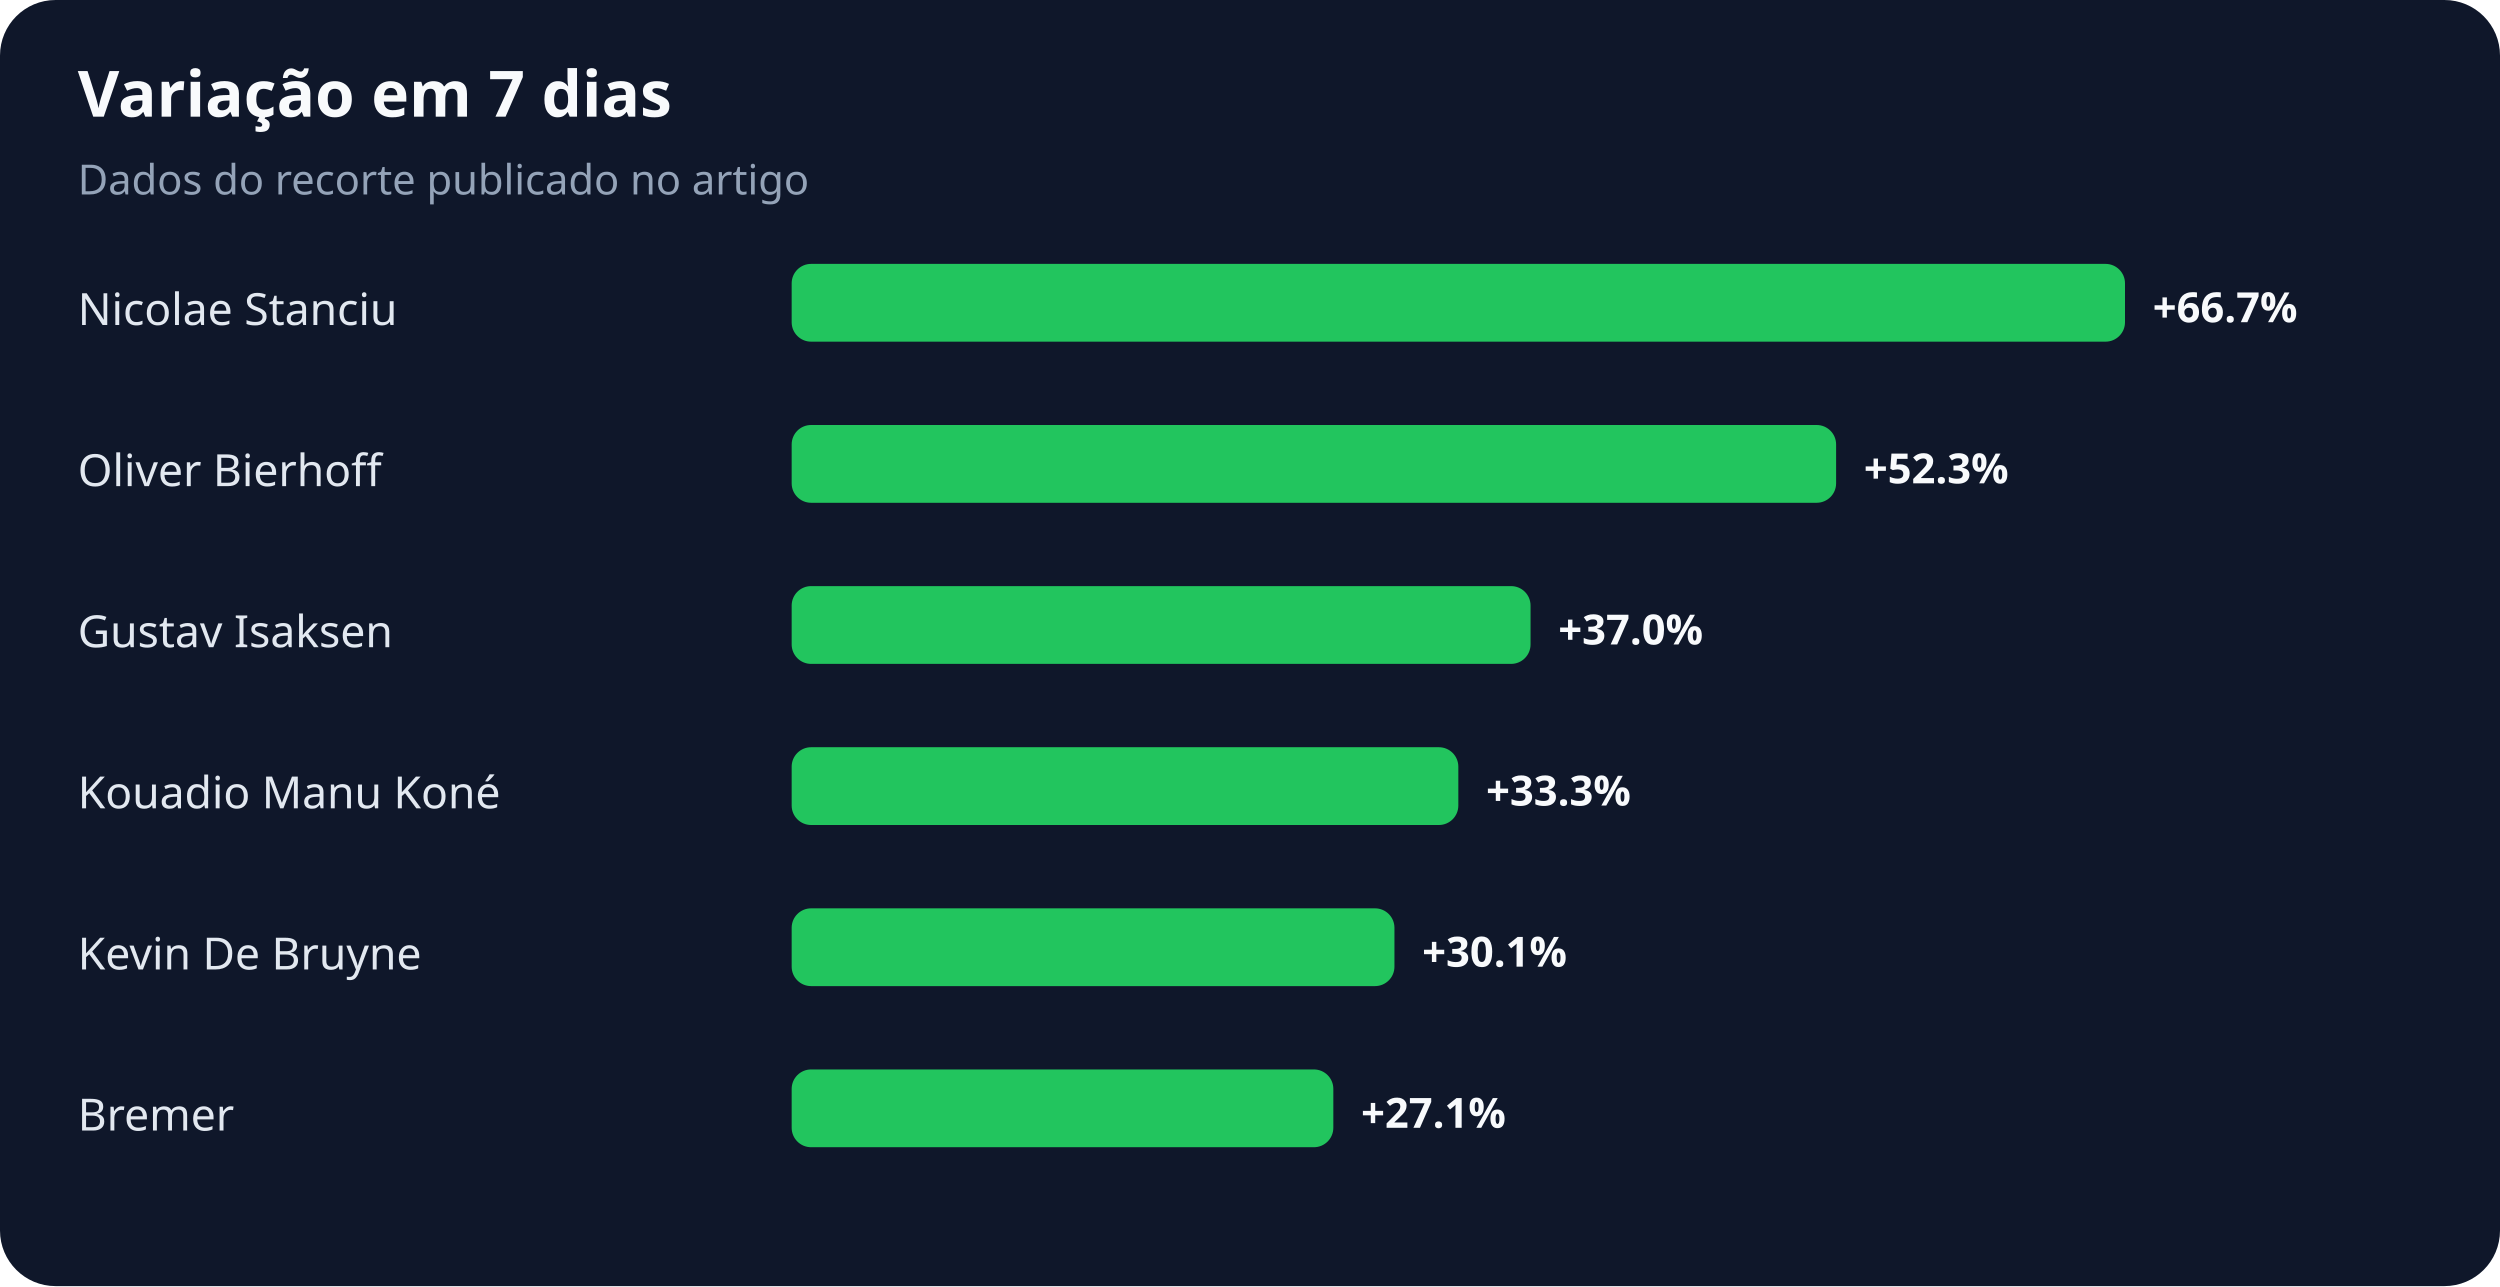
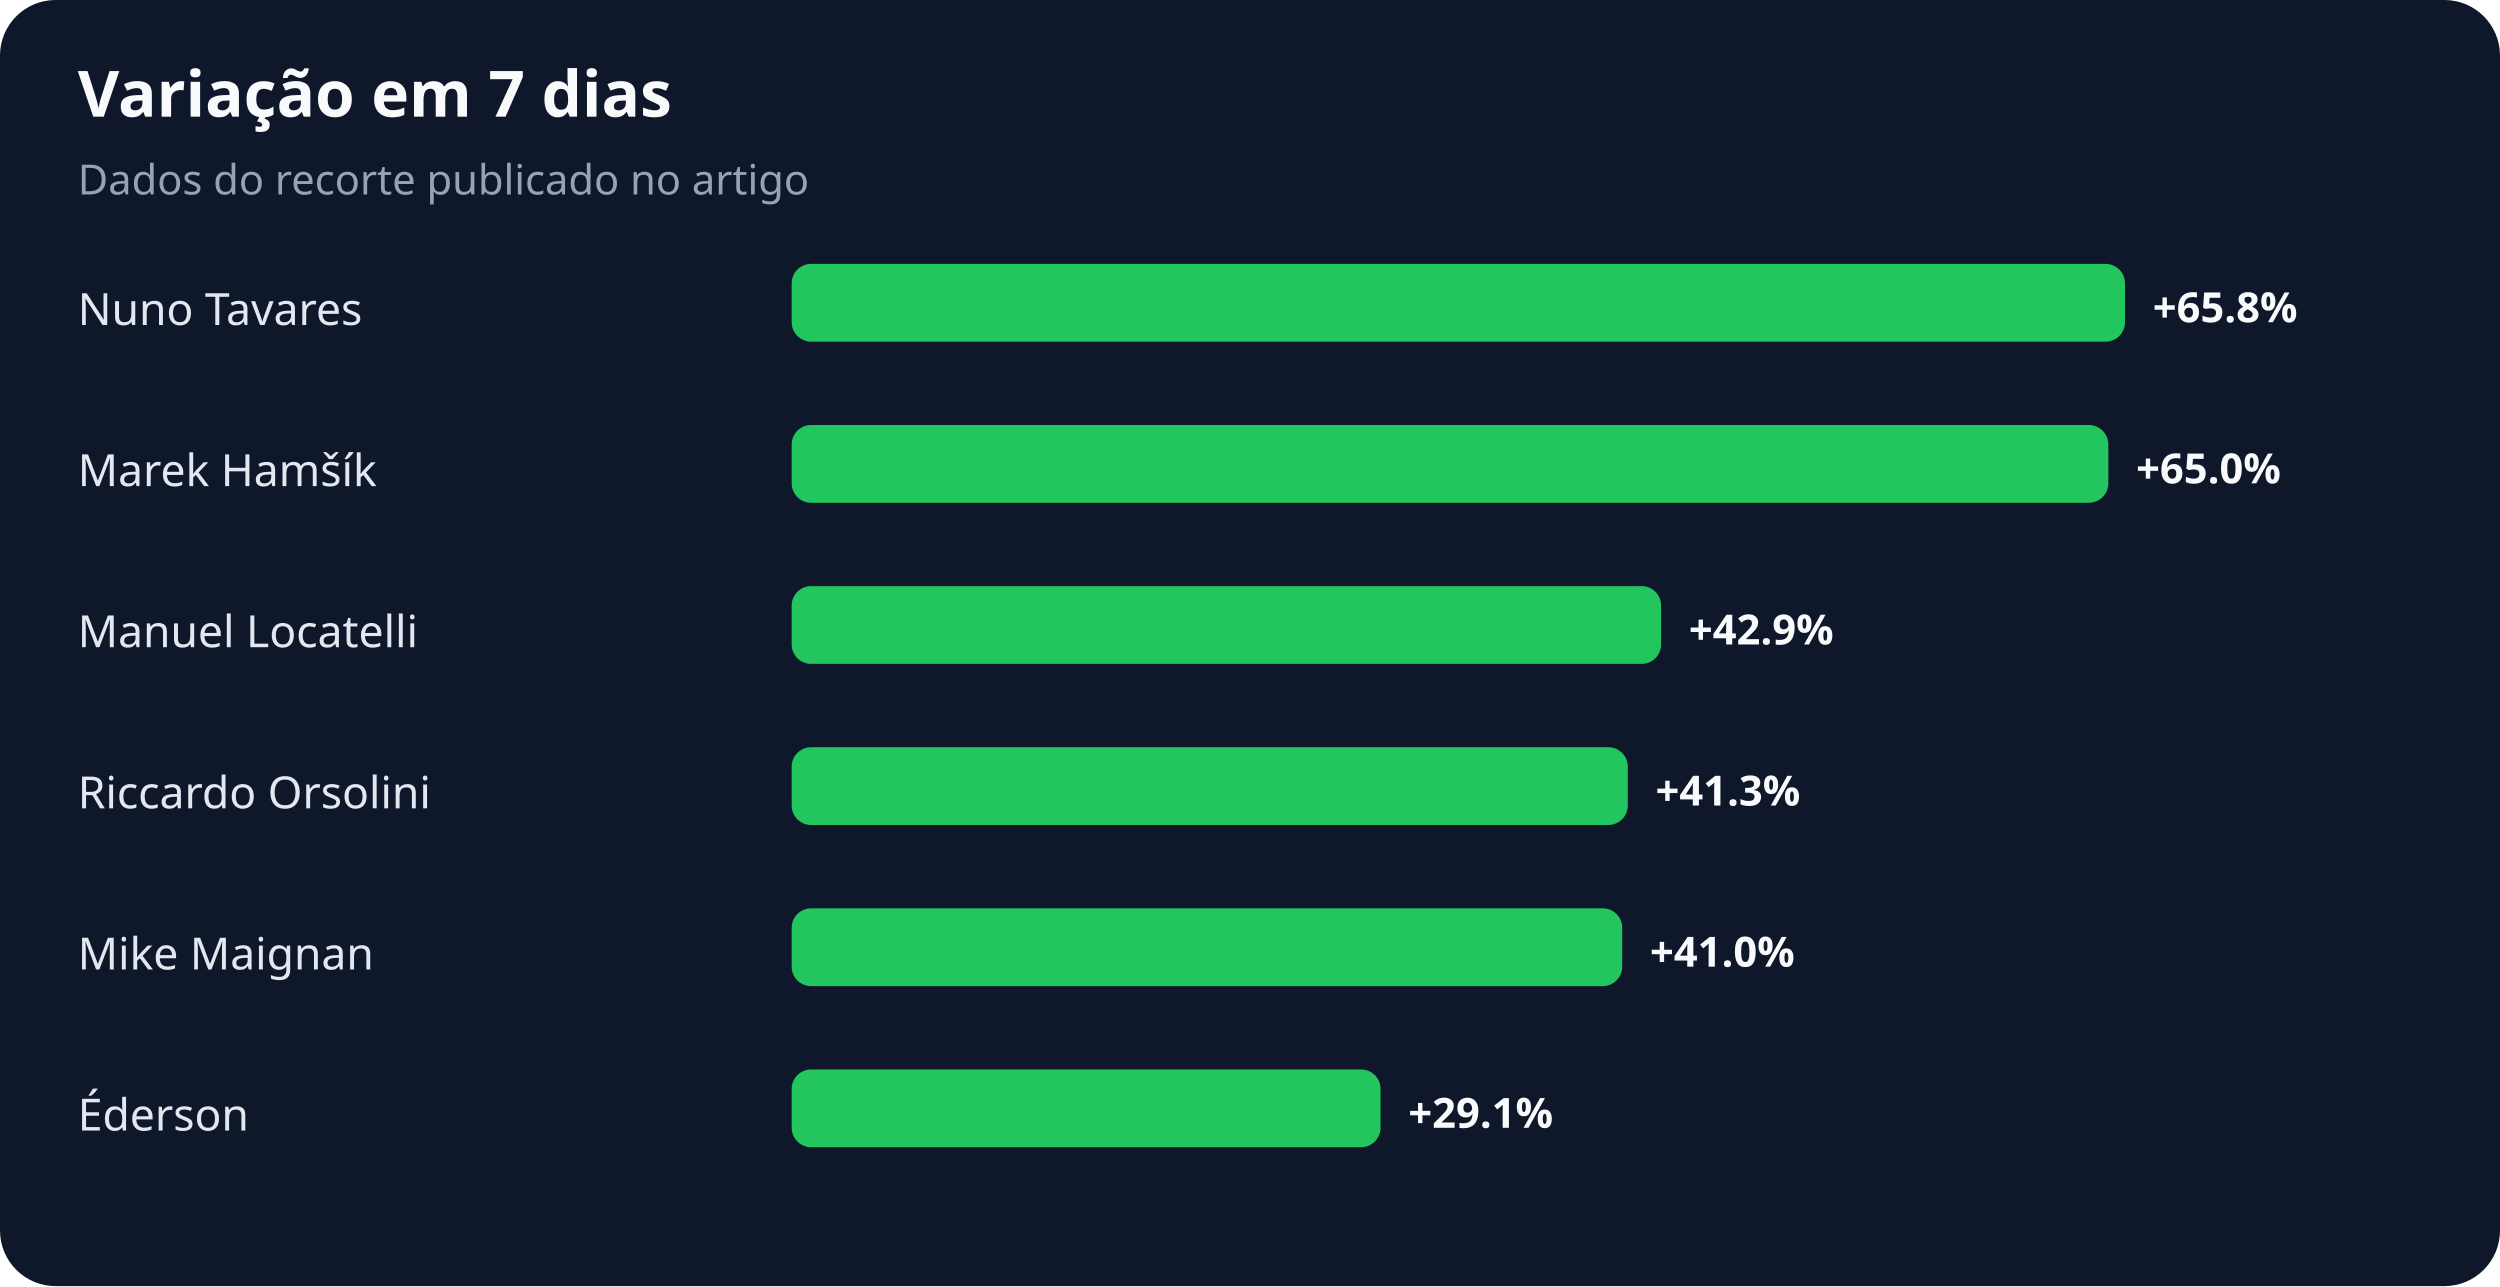
<svg xmlns="http://www.w3.org/2000/svg" width="900" height="463" viewBox="0 0 900 463" role="img" aria-labelledby="title desc">
  <rect width="100%" height="100%" rx="20" fill="#0f172a" />
  <text x="28" y="42" fill="#f8fafc" font-family="system-ui,sans-serif" font-size="23" font-weight="700">Variação em 7 dias</text>
  <text x="28" y="70" fill="#94a3b8" font-family="system-ui,sans-serif" font-size="15">Dados do recorte publicado no artigo</text>
-   <text x="28" y="117" fill="#e2e8f0" font-family="system-ui,sans-serif" font-size="16">Nicolae Stanciu</text>
+   <text x="28" y="117" fill="#e2e8f0" font-family="system-ui,sans-serif" font-size="16">Nuno Tavares</text>
  <rect x="285" y="95" width="480" height="28" rx="7" fill="#22c55e" />
-   <text x="775" y="116" fill="#f8fafc" font-family="system-ui,sans-serif" font-size="15" font-weight="700">+66.7%</text>
-   <text x="28" y="175" fill="#e2e8f0" font-family="system-ui,sans-serif" font-size="16">Oliver Bierhoff</text>
-   <rect x="285" y="153" width="376" height="28" rx="7" fill="#22c55e" />
-   <text x="671" y="174" fill="#f8fafc" font-family="system-ui,sans-serif" font-size="15" font-weight="700">+52.3%</text>
-   <text x="28" y="233" fill="#e2e8f0" font-family="system-ui,sans-serif" font-size="16">Gustav Isaksen</text>
-   <rect x="285" y="211" width="266" height="28" rx="7" fill="#22c55e" />
-   <text x="561" y="232" fill="#f8fafc" font-family="system-ui,sans-serif" font-size="15" font-weight="700">+37.0%</text>
-   <text x="28" y="291" fill="#e2e8f0" font-family="system-ui,sans-serif" font-size="16">Kouadio Manu Koné</text>
-   <rect x="285" y="269" width="240" height="28" rx="7" fill="#22c55e" />
-   <text x="535" y="290" fill="#f8fafc" font-family="system-ui,sans-serif" font-size="15" font-weight="700">+33.3%</text>
-   <text x="28" y="349" fill="#e2e8f0" font-family="system-ui,sans-serif" font-size="16">Kevin De Bruyne</text>
-   <rect x="285" y="327" width="217" height="28" rx="7" fill="#22c55e" />
-   <text x="512" y="348" fill="#f8fafc" font-family="system-ui,sans-serif" font-size="15" font-weight="700">+30.1%</text>
-   <text x="28" y="407" fill="#e2e8f0" font-family="system-ui,sans-serif" font-size="16">Bremer</text>
-   <rect x="285" y="385" width="195" height="28" rx="7" fill="#22c55e" />
-   <text x="490" y="406" fill="#f8fafc" font-family="system-ui,sans-serif" font-size="15" font-weight="700">+27.1%</text>
+   <text x="775" y="116" fill="#f8fafc" font-family="system-ui,sans-serif" font-size="15" font-weight="700">+65.8%</text>
+   <text x="28" y="175" fill="#e2e8f0" font-family="system-ui,sans-serif" font-size="16">Marek Hamšík</text>
+   <rect x="285" y="153" width="474" height="28" rx="7" fill="#22c55e" />
+   <text x="769" y="174" fill="#f8fafc" font-family="system-ui,sans-serif" font-size="15" font-weight="700">+65.0%</text>
+   <text x="28" y="233" fill="#e2e8f0" font-family="system-ui,sans-serif" font-size="16">Manuel Locatelli</text>
+   <rect x="285" y="211" width="313" height="28" rx="7" fill="#22c55e" />
+   <text x="608" y="232" fill="#f8fafc" font-family="system-ui,sans-serif" font-size="15" font-weight="700">+42.9%</text>
+   <text x="28" y="291" fill="#e2e8f0" font-family="system-ui,sans-serif" font-size="16">Riccardo Orsolini</text>
+   <rect x="285" y="269" width="301" height="28" rx="7" fill="#22c55e" />
+   <text x="596" y="290" fill="#f8fafc" font-family="system-ui,sans-serif" font-size="15" font-weight="700">+41.3%</text>
+   <text x="28" y="349" fill="#e2e8f0" font-family="system-ui,sans-serif" font-size="16">Mike Maignan</text>
+   <rect x="285" y="327" width="299" height="28" rx="7" fill="#22c55e" />
+   <text x="594" y="348" fill="#f8fafc" font-family="system-ui,sans-serif" font-size="15" font-weight="700">+41.0%</text>
+   <text x="28" y="407" fill="#e2e8f0" font-family="system-ui,sans-serif" font-size="16">Éderson</text>
+   <rect x="285" y="385" width="212" height="28" rx="7" fill="#22c55e" />
+   <text x="507" y="406" fill="#f8fafc" font-family="system-ui,sans-serif" font-size="15" font-weight="700">+29.1%</text>
</svg>
